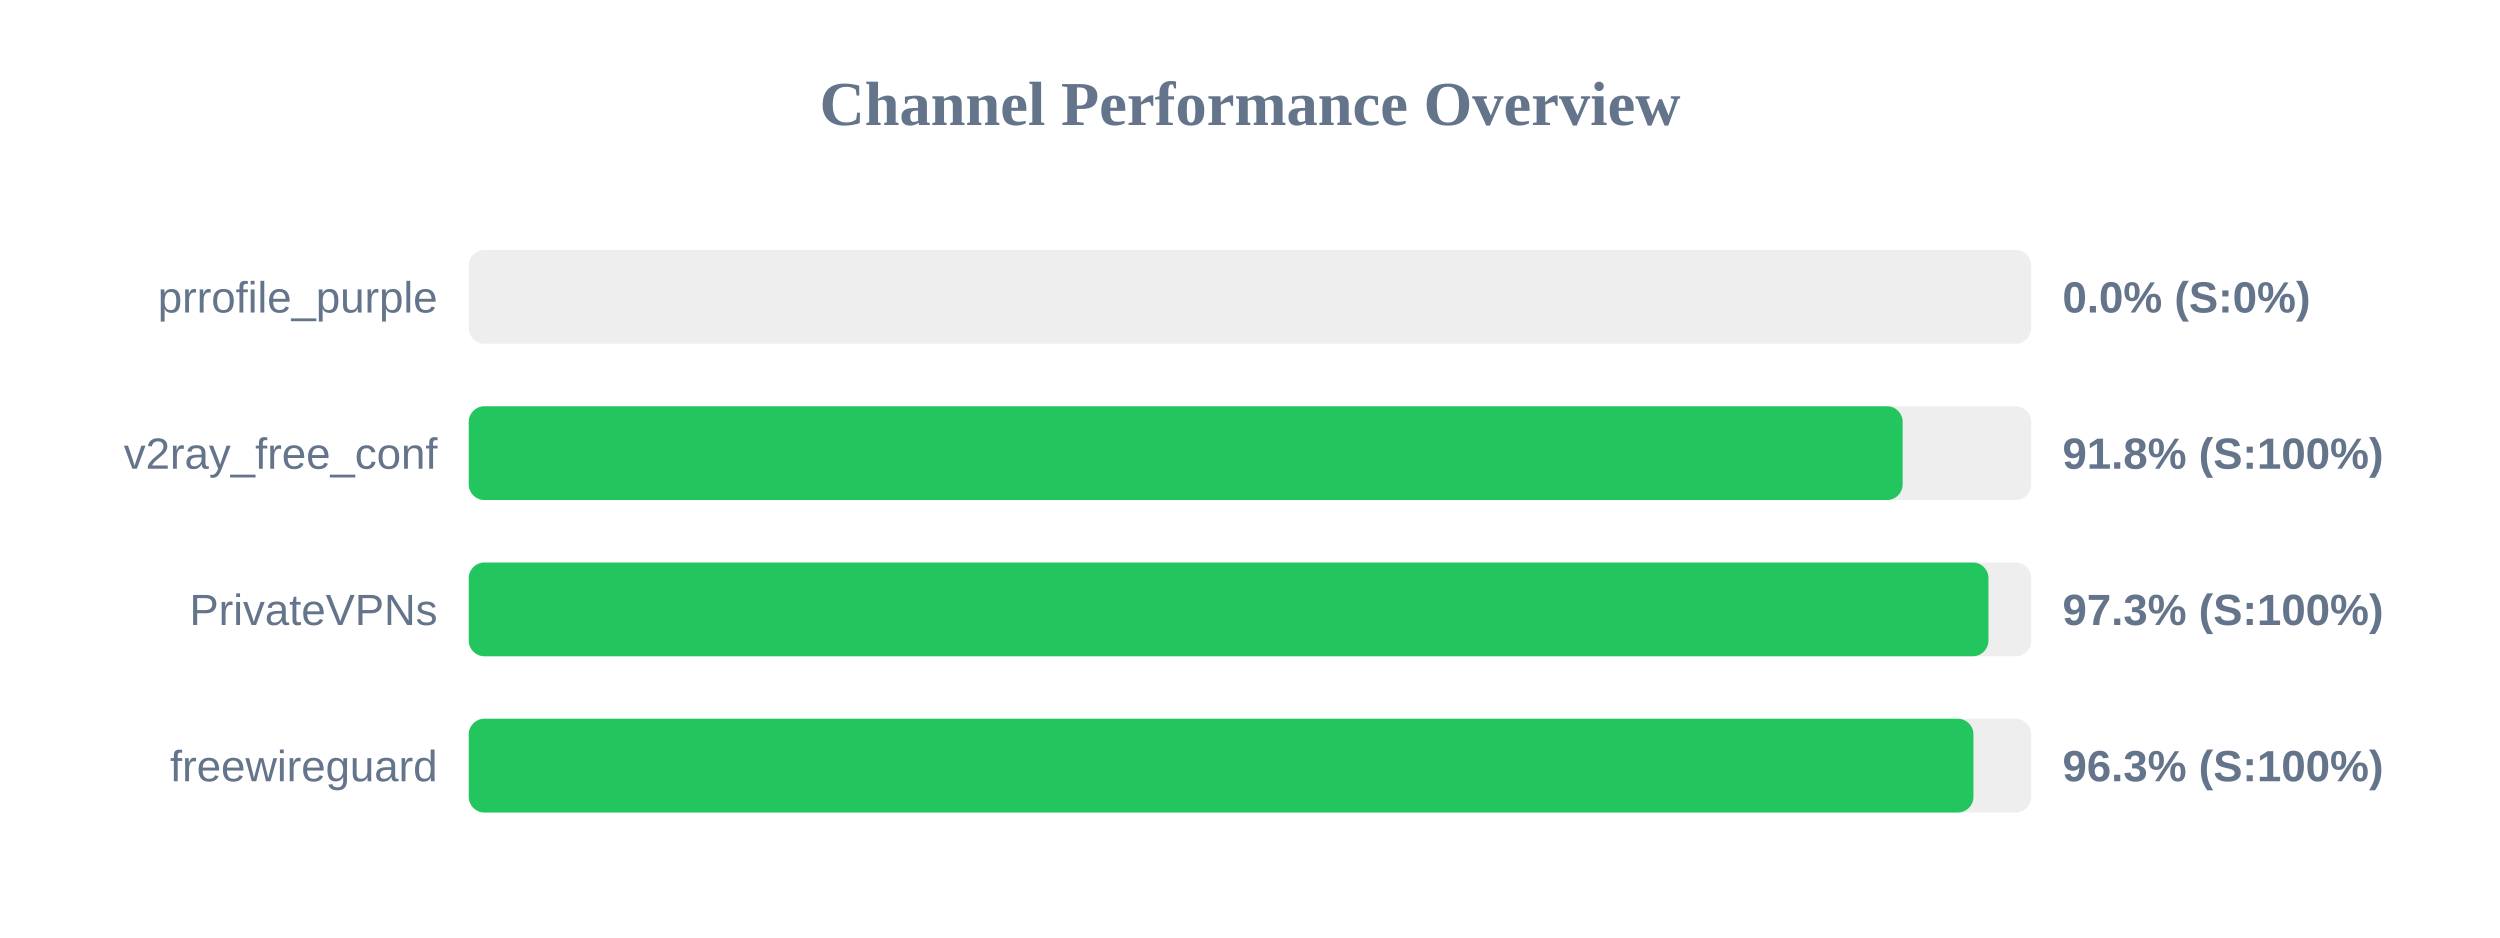
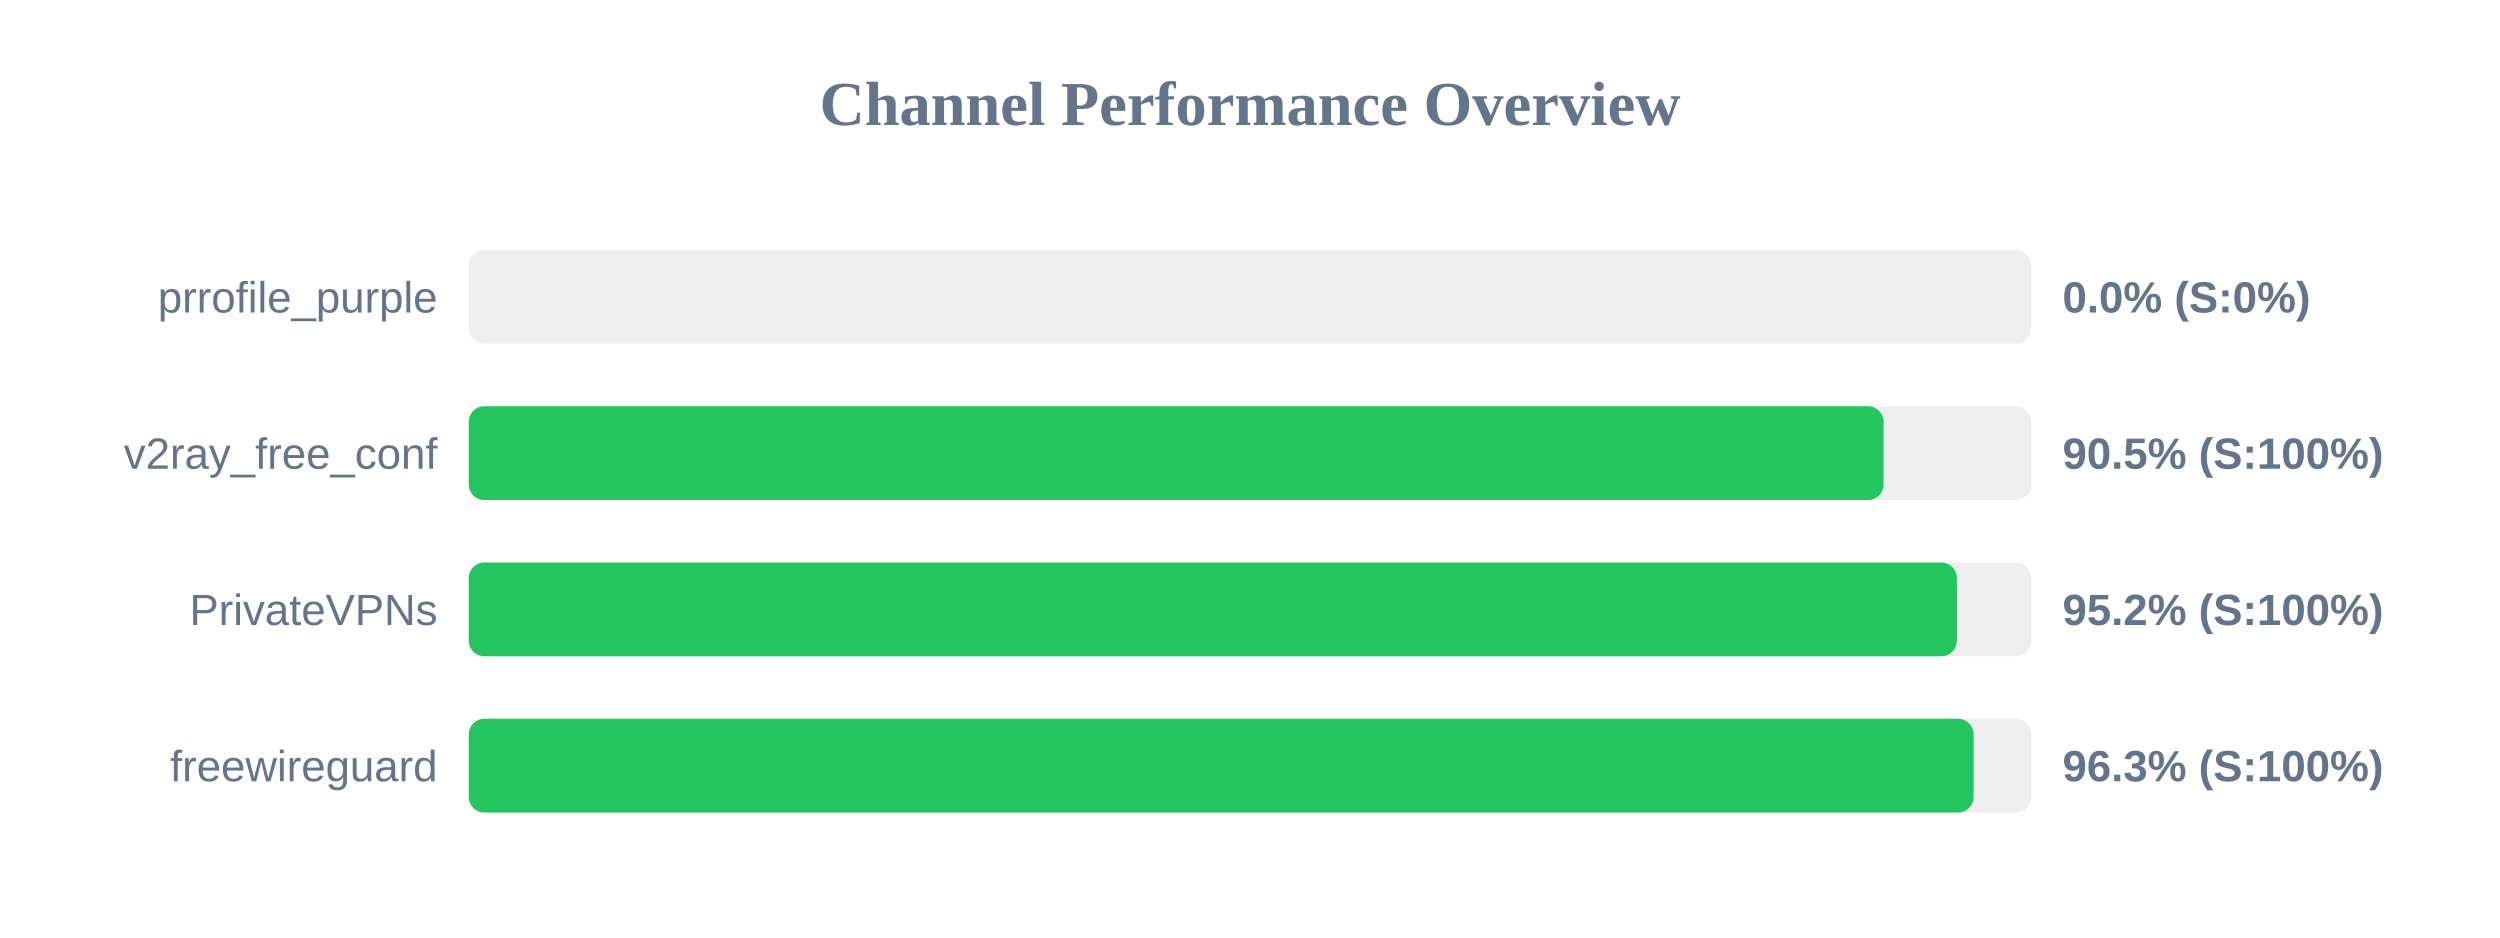
<svg xmlns="http://www.w3.org/2000/svg" width="800" height="300" version="1.1">
  <style>
        .row { font: 14px Arial; fill: #64748b; }
        .score { font: bold 14px Arial; fill: #64748b; }
    </style>
  <text x="400" y="40" text-anchor="middle" font-size="20px" font-weight="bold" fill="#64748b">Channel Performance Overview</text>
  <rect x="150" y="80" width="500" height="30" fill="#eee" rx="5" />
  <rect x="150" y="80" width="0.0" height="30" fill="#ef4444" rx="5" />
  <text x="140" y="100" text-anchor="end" class="row">prrofile_purple</text>
  <text x="660" y="100" text-anchor="start" class="score">0.0% (S:0%)</text>
  <rect x="150" y="130" width="500" height="30" fill="#eee" rx="5" />
-   <rect x="150" y="130" width="458.85" height="30" fill="#22c55e" rx="5" />
+   <rect x="150" y="130" width="452.75" height="30" fill="#22c55e" rx="5" />
  <text x="140" y="150" text-anchor="end" class="row">v2ray_free_conf</text>
-   <text x="660" y="150" text-anchor="start" class="score">91.8% (S:100%)</text>
+   <text x="660" y="150" text-anchor="start" class="score">90.5% (S:100%)</text>
  <rect x="150" y="180" width="500" height="30" fill="#eee" rx="5" />
-   <rect x="150" y="180" width="486.3" height="30" fill="#22c55e" rx="5" />
+   <rect x="150" y="180" width="476.2" height="30" fill="#22c55e" rx="5" />
  <text x="140" y="200" text-anchor="end" class="row">PrivateVPNs</text>
-   <text x="660" y="200" text-anchor="start" class="score">97.3% (S:100%)</text>
+   <text x="660" y="200" text-anchor="start" class="score">95.2% (S:100%)</text>
  <rect x="150" y="230" width="500" height="30" fill="#eee" rx="5" />
-   <rect x="150" y="230" width="481.5" height="30" fill="#22c55e" rx="5" />
+   <rect x="150" y="230" width="481.55" height="30" fill="#22c55e" rx="5" />
  <text x="140" y="250" text-anchor="end" class="row">freewireguard</text>
  <text x="660" y="250" text-anchor="start" class="score">96.3% (S:100%)</text>
</svg>
